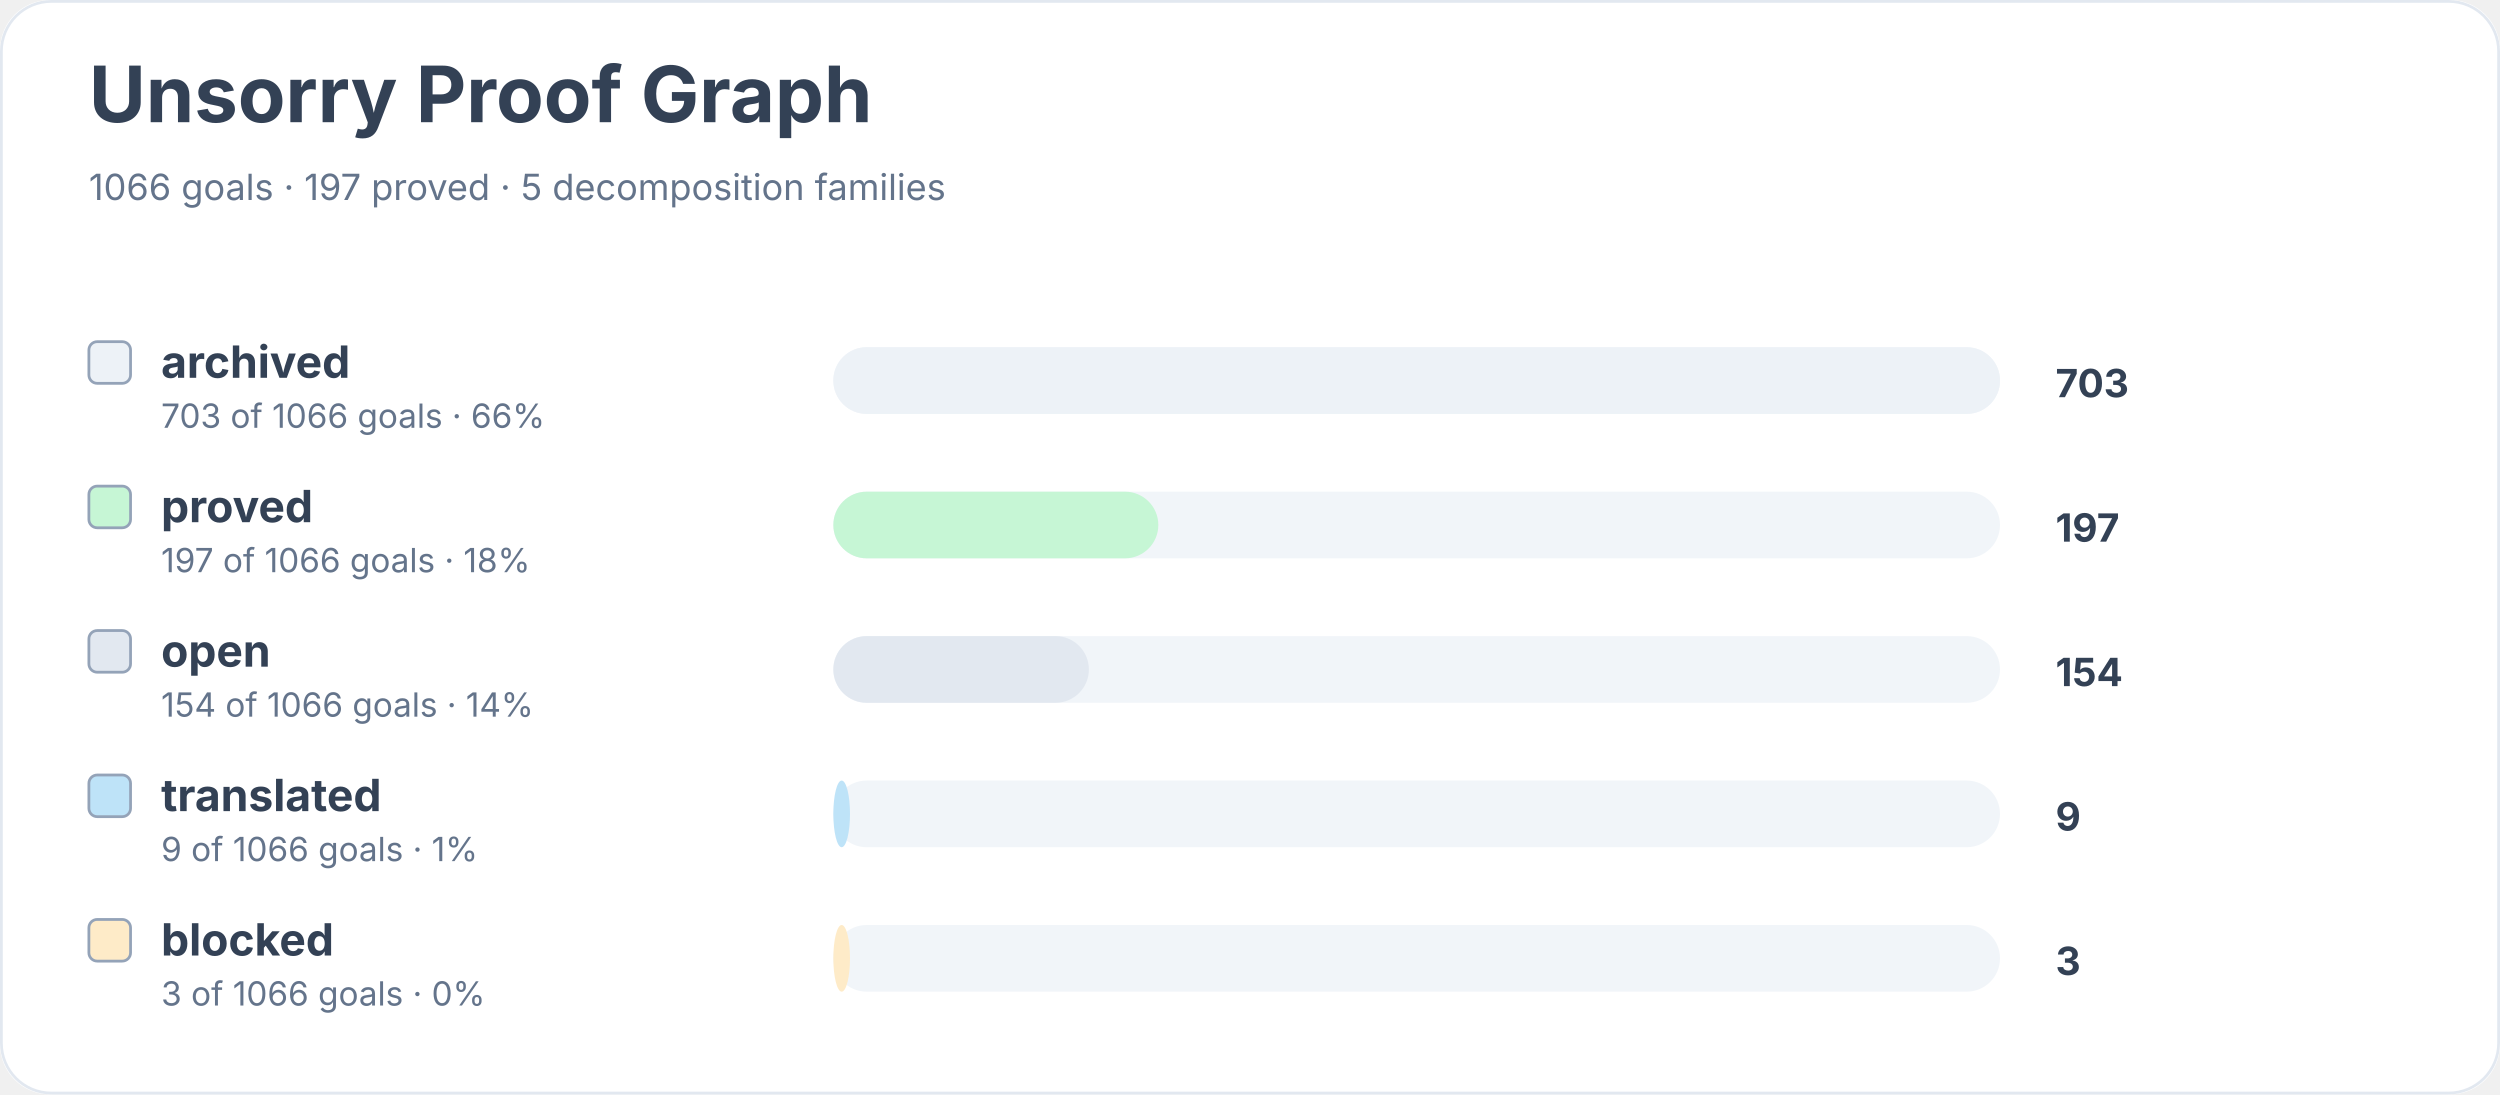
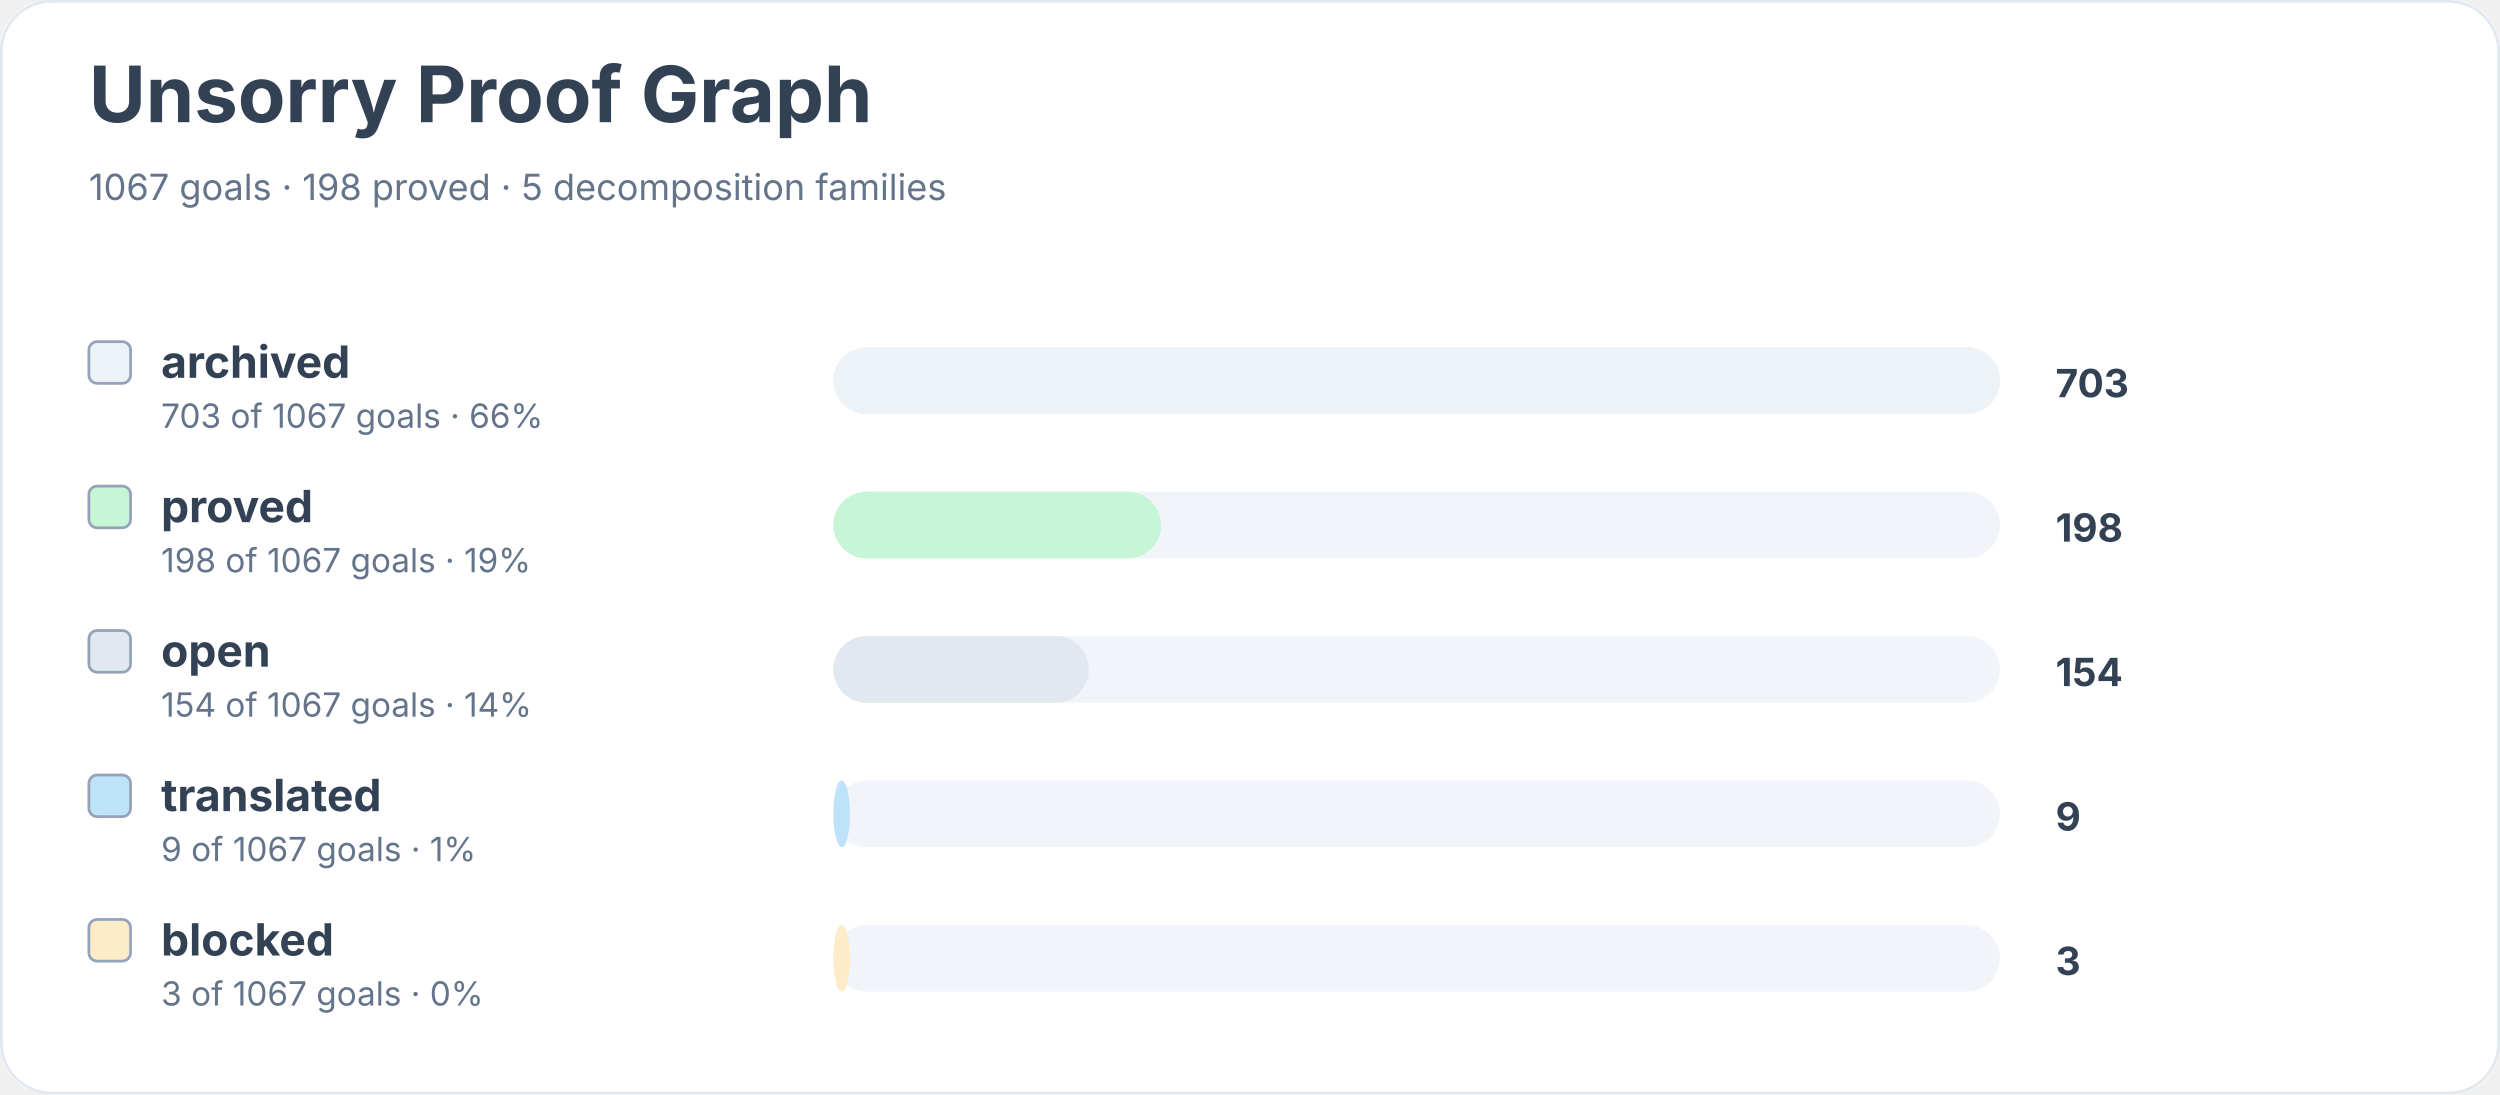
<svg xmlns="http://www.w3.org/2000/svg" width="900" height="394" viewBox="0 0 900 394" role="img" aria-labelledby="title desc">
  <rect width="900" height="100%" rx="18" fill="#ffffff" />
  <rect x="0.5" y="0.5" width="899" height="393" rx="18" fill="none" stroke="#e2e8f0" />
  <text x="32" y="44" font-family="Inter, system-ui, sans-serif" font-size="28" font-weight="700" fill="#334155">Unsorry Proof Graph</text>
-   <text x="32" y="72" font-family="Inter, system-ui, sans-serif" font-size="13" fill="#64748b">1066 goals · 197 proved · 5 decomposition families</text>
+   <text x="32" y="72" font-family="Inter, system-ui, sans-serif" font-size="13" fill="#64748b">1067 goals · 198 proved · 5 decomposition families</text>
  <rect x="32" y="123" width="15" height="15" rx="3" fill="#edf2f7" stroke="#94a3b8" />
  <text x="58" y="136" font-family="Inter, system-ui, sans-serif" font-size="16" font-weight="650" fill="#334155">archived</text>
-   <text x="58" y="154" font-family="Inter, system-ui, sans-serif" font-size="12" fill="#64748b">703 of 1066 goals · 66%</text>
+   <text x="58" y="154" font-family="Inter, system-ui, sans-serif" font-size="12" fill="#64748b">703 of 1067 goals · 66%</text>
  <rect x="300" y="125" width="420" height="24" rx="12" fill="#f1f5f9" />
  <rect x="300" y="125" width="420" height="24" rx="12" fill="#edf2f7" />
  <text x="740" y="143" font-family="Inter, system-ui, sans-serif" font-size="14" font-weight="700" fill="#334155">703</text>
  <rect x="32" y="175" width="15" height="15" rx="3" fill="#c6f6d5" stroke="#94a3b8" />
  <text x="58" y="188" font-family="Inter, system-ui, sans-serif" font-size="16" font-weight="650" fill="#334155">proved</text>
-   <text x="58" y="206" font-family="Inter, system-ui, sans-serif" font-size="12" fill="#64748b">197 of 1066 goals · 18%</text>
+   <text x="58" y="206" font-family="Inter, system-ui, sans-serif" font-size="12" fill="#64748b">198 of 1067 goals · 19%</text>
  <rect x="300" y="177" width="420" height="24" rx="12" fill="#f1f5f9" />
-   <rect x="300" y="177" width="117" height="24" rx="12" fill="#c6f6d5" />
-   <text x="740" y="195" font-family="Inter, system-ui, sans-serif" font-size="14" font-weight="700" fill="#334155">197</text>
+   <rect x="300" y="177" width="118" height="24" rx="12" fill="#c6f6d5" />
+   <text x="740" y="195" font-family="Inter, system-ui, sans-serif" font-size="14" font-weight="700" fill="#334155">198</text>
  <rect x="32" y="227" width="15" height="15" rx="3" fill="#e2e8f0" stroke="#94a3b8" />
  <text x="58" y="240" font-family="Inter, system-ui, sans-serif" font-size="16" font-weight="650" fill="#334155">open</text>
-   <text x="58" y="258" font-family="Inter, system-ui, sans-serif" font-size="12" fill="#64748b">154 of 1066 goals · 14%</text>
+   <text x="58" y="258" font-family="Inter, system-ui, sans-serif" font-size="12" fill="#64748b">154 of 1067 goals · 14%</text>
  <rect x="300" y="229" width="420" height="24" rx="12" fill="#f1f5f9" />
  <rect x="300" y="229" width="92" height="24" rx="12" fill="#e2e8f0" />
  <text x="740" y="247" font-family="Inter, system-ui, sans-serif" font-size="14" font-weight="700" fill="#334155">154</text>
  <rect x="32" y="279" width="15" height="15" rx="3" fill="#bee3f8" stroke="#94a3b8" />
  <text x="58" y="292" font-family="Inter, system-ui, sans-serif" font-size="16" font-weight="650" fill="#334155">translated</text>
-   <text x="58" y="310" font-family="Inter, system-ui, sans-serif" font-size="12" fill="#64748b">9 of 1066 goals · 1%</text>
+   <text x="58" y="310" font-family="Inter, system-ui, sans-serif" font-size="12" fill="#64748b">9 of 1067 goals · 1%</text>
  <rect x="300" y="281" width="420" height="24" rx="12" fill="#f1f5f9" />
  <rect x="300" y="281" width="6" height="24" rx="12" fill="#bee3f8" />
  <text x="740" y="299" font-family="Inter, system-ui, sans-serif" font-size="14" font-weight="700" fill="#334155">9</text>
  <rect x="32" y="331" width="15" height="15" rx="3" fill="#feebc8" stroke="#94a3b8" />
  <text x="58" y="344" font-family="Inter, system-ui, sans-serif" font-size="16" font-weight="650" fill="#334155">blocked</text>
-   <text x="58" y="362" font-family="Inter, system-ui, sans-serif" font-size="12" fill="#64748b">3 of 1066 goals · 0%</text>
+   <text x="58" y="362" font-family="Inter, system-ui, sans-serif" font-size="12" fill="#64748b">3 of 1067 goals · 0%</text>
  <rect x="300" y="333" width="420" height="24" rx="12" fill="#f1f5f9" />
  <rect x="300" y="333" width="6" height="24" rx="12" fill="#feebc8" />
  <text x="740" y="351" font-family="Inter, system-ui, sans-serif" font-size="14" font-weight="700" fill="#334155">3</text>
</svg>
